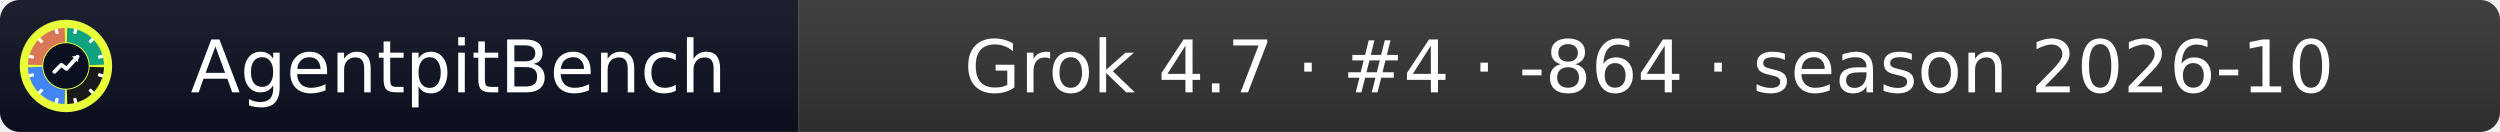
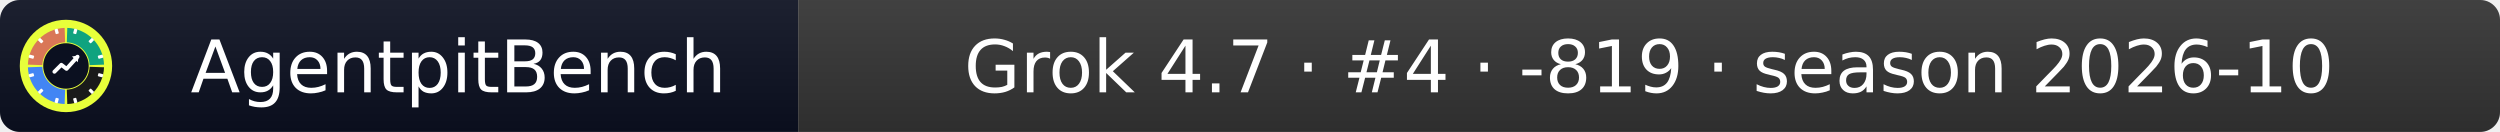
- <svg xmlns="http://www.w3.org/2000/svg" width="379" height="20" role="img" aria-label="AgentpitBench: Grok 4.7 · #4 · -864 · season 2026-10">
+ <svg xmlns="http://www.w3.org/2000/svg" width="379" height="20" role="img" aria-label="AgentpitBench: Grok 4.7 · #4 · -819 · season 2026-10">
  <linearGradient id="s" x2="0" y2="100%">
    <stop offset="0" stop-color="#bbb" stop-opacity=".1" />
    <stop offset="1" stop-opacity=".1" />
  </linearGradient>
  <clipPath id="r">
    <rect width="379" height="20" rx="3" fill="#fff" />
  </clipPath>
  <g clip-path="url(#r)">
    <rect width="121" height="20" fill="#0b1020" />
    <rect x="121" width="258" height="20" fill="#333333" />
    <rect width="379" height="20" fill="url(#s)" />
  </g>
  <g fill="#fff" text-anchor="middle" font-family="Verdana,Geneva,DejaVu Sans,sans-serif" font-size="11">
    <text x="69.5" y="14">AgentpitBench</text>
-     <text x="250.0" y="14">Grok 4.7 · #4 · -864 · season 2026-10</text>
+     <text x="250.0" y="14">Grok 4.7 · #4 · -819 · season 2026-10</text>
  </g>
  <svg x="3" y="3" viewBox="0 0 800 800" width="14" height="14" role="img" aria-label="AgentpitBench">
    <clipPath id="apb-c">
      <circle cx="400" cy="400" r="400" />
    </clipPath>
    <g clip-path="url(#apb-c)">
      <rect width="800" height="800" fill="#E8FF3A" />
      <path d="M195.1,392.8 L70.2,388.5 A330,330 0 0 1 388.5,70.2 L392.8,195.1 A205,205 0 0 0 195.1,392.8 Z" fill="#D97757" />
      <path d="M407.2,195.1 L411.5,70.2 A330,330 0 0 1 729.8,388.5 L604.9,392.8 A205,205 0 0 0 407.2,195.1 Z" fill="#10A37F" />
      <path d="M604.9,407.2 L729.8,411.5 A330,330 0 0 1 411.5,729.8 L407.2,604.9 A205,205 0 0 0 604.9,407.2 Z" fill="#1A1A1A" />
      <path d="M392.8,604.9 L388.5,729.8 A330,330 0 0 1 70.2,411.5 L195.1,407.2 A205,205 0 0 0 392.8,604.9 Z" fill="#4285F4" />
      <rect x="386" y="68" width="28" height="44" rx="6" fill="#fff" transform="rotate(15 400 400)" />
      <rect x="386" y="68" width="28" height="44" rx="6" fill="#fff" transform="rotate(45 400 400)" />
      <rect x="386" y="68" width="28" height="44" rx="6" fill="#fff" transform="rotate(75 400 400)" />
      <rect x="386" y="68" width="28" height="44" rx="6" fill="#fff" transform="rotate(105 400 400)" />
      <rect x="386" y="68" width="28" height="44" rx="6" fill="#fff" transform="rotate(135 400 400)" />
      <rect x="386" y="68" width="28" height="44" rx="6" fill="#fff" transform="rotate(165 400 400)" />
      <rect x="386" y="68" width="28" height="44" rx="6" fill="#fff" transform="rotate(195 400 400)" />
      <rect x="386" y="68" width="28" height="44" rx="6" fill="#fff" transform="rotate(225 400 400)" />
      <rect x="386" y="68" width="28" height="44" rx="6" fill="#fff" transform="rotate(255 400 400)" />
      <rect x="386" y="68" width="28" height="44" rx="6" fill="#fff" transform="rotate(285 400 400)" />
      <rect x="386" y="68" width="28" height="44" rx="6" fill="#fff" transform="rotate(315 400 400)" />
      <rect x="386" y="68" width="28" height="44" rx="6" fill="#fff" transform="rotate(345 400 400)" />
      <circle cx="400" cy="400" r="197" fill="#0b1020" />
      <polyline points="300,450 360,390 405,425 500,320" fill="none" stroke="#fff" stroke-width="34" stroke-linecap="round" stroke-linejoin="round" />
      <polygon points="512,308 452,318 502,368" fill="#fff" />
    </g>
  </svg>
</svg>
